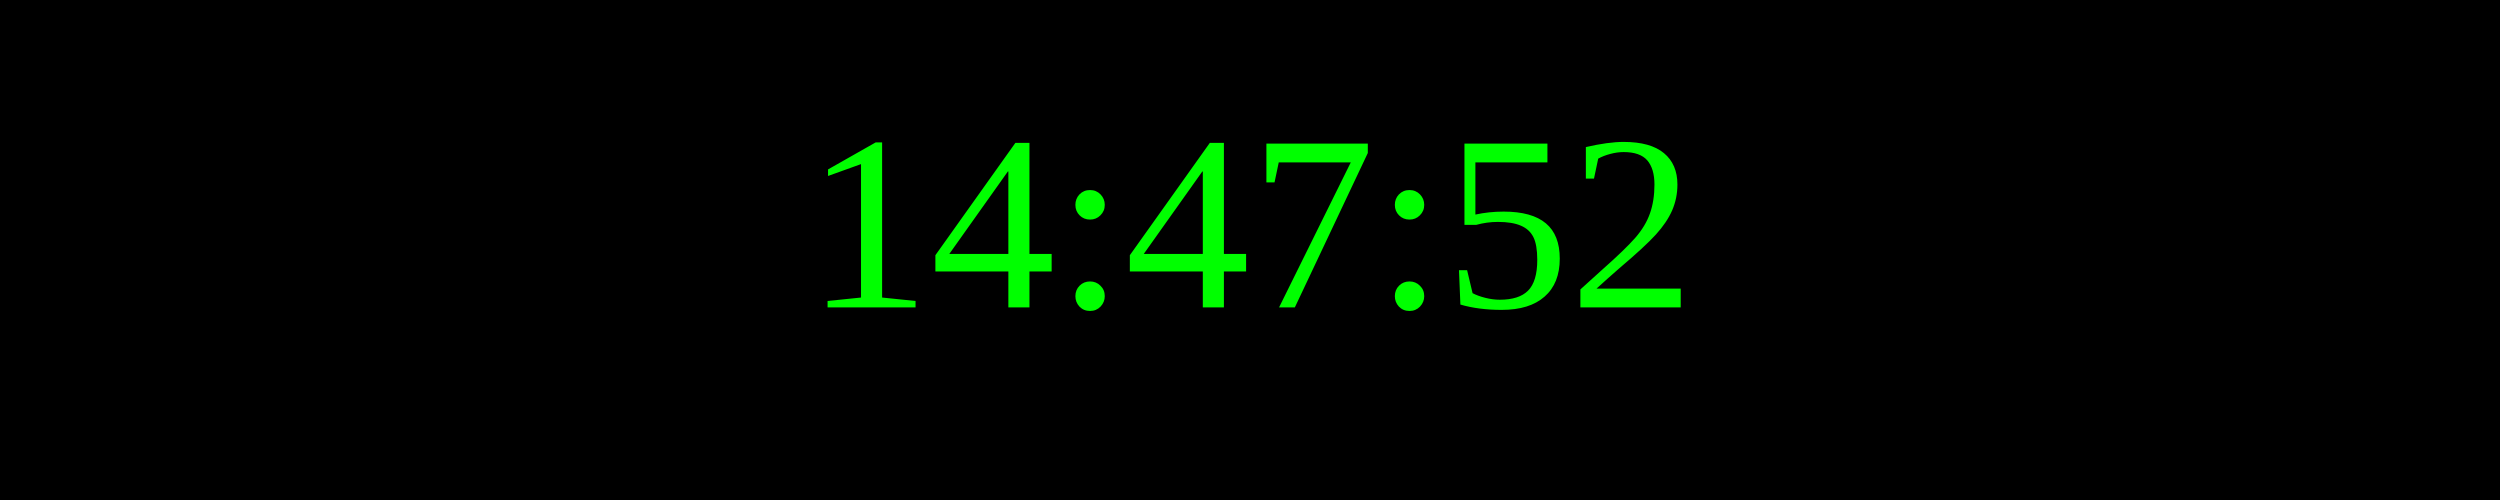
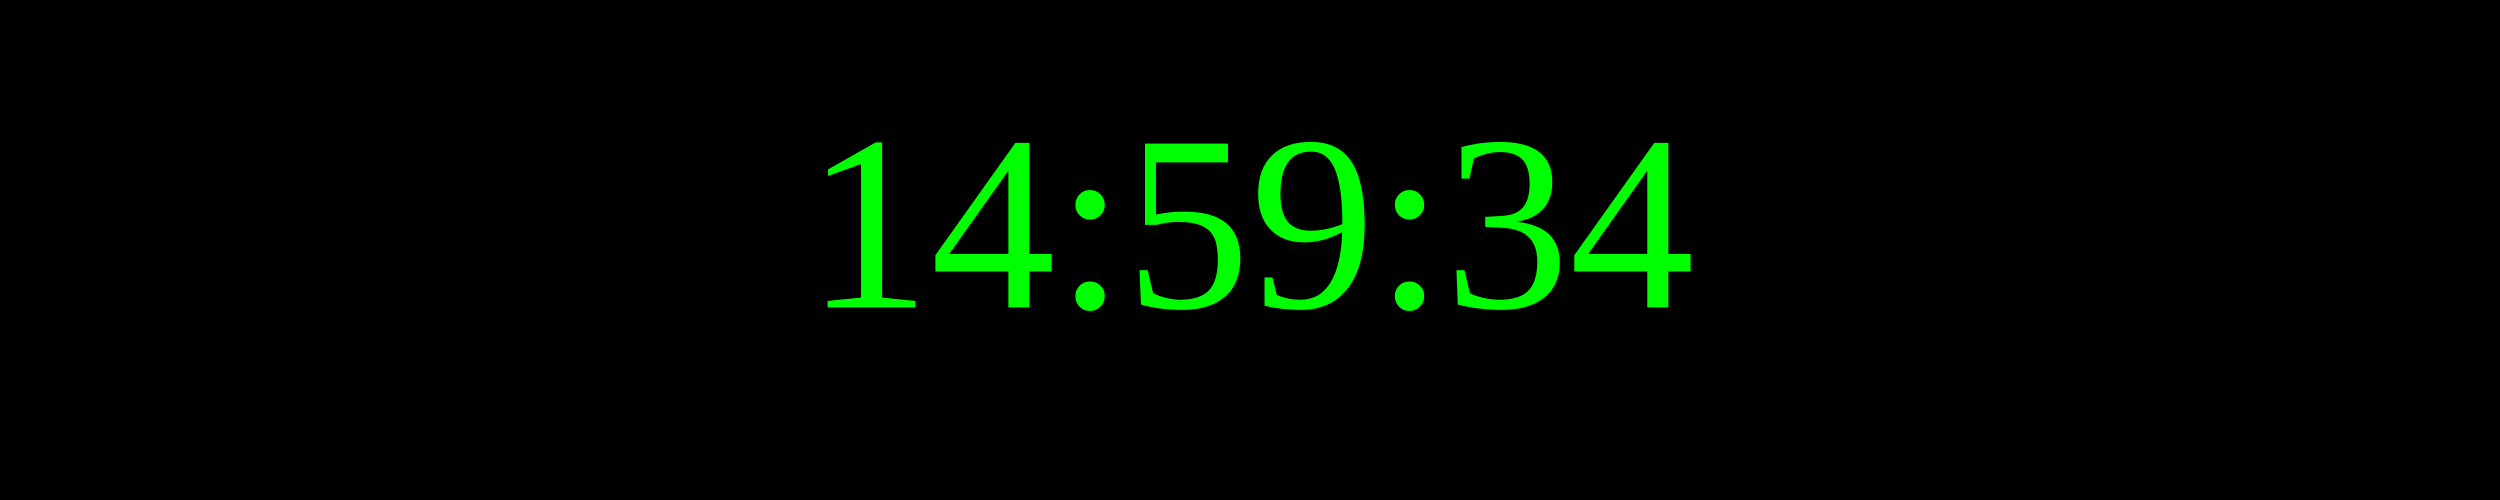
<svg xmlns="http://www.w3.org/2000/svg" width="250" height="50">
  <rect width="100%" height="100%" fill="black" />
  <text x="50%" y="50%" font-size="25" fill="lime" text-anchor="middle" dominant-baseline="middle">
- 14:47:52
+ 14:59:34
</text>
</svg>
